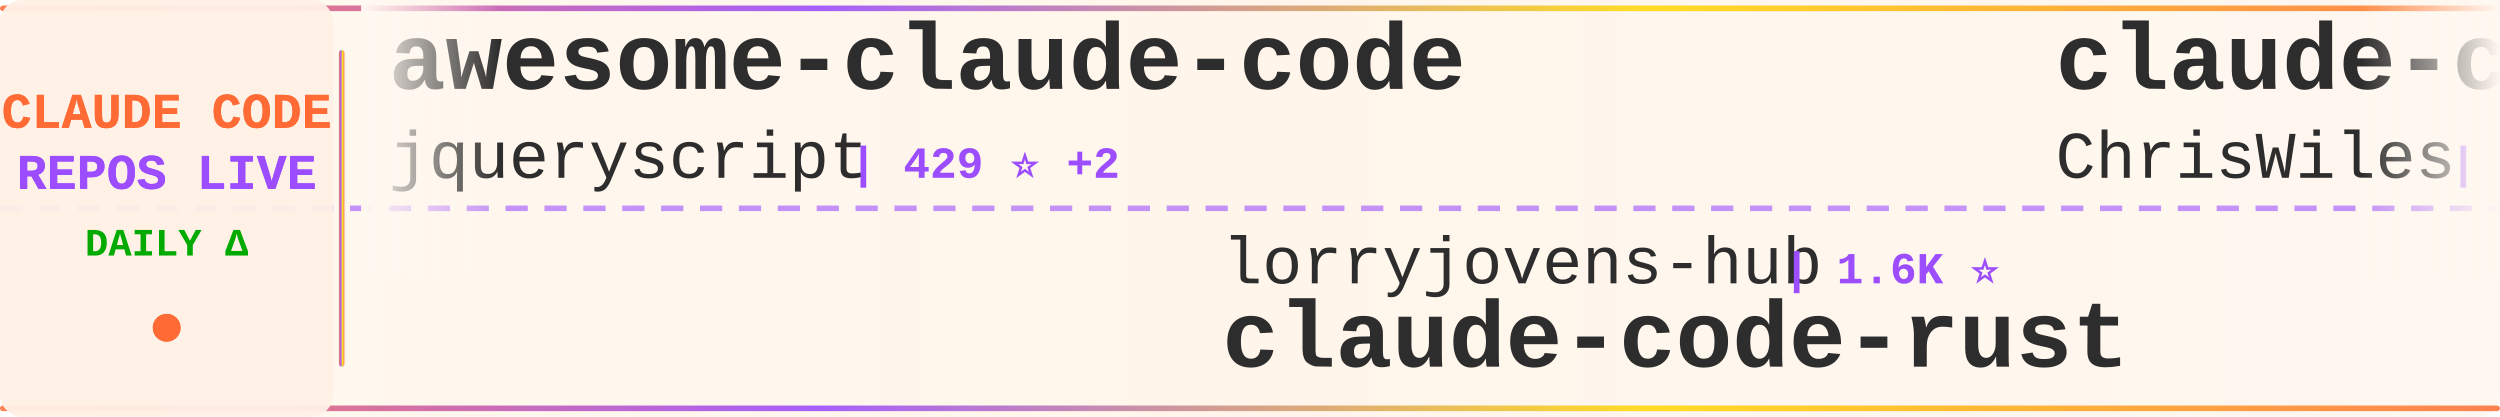
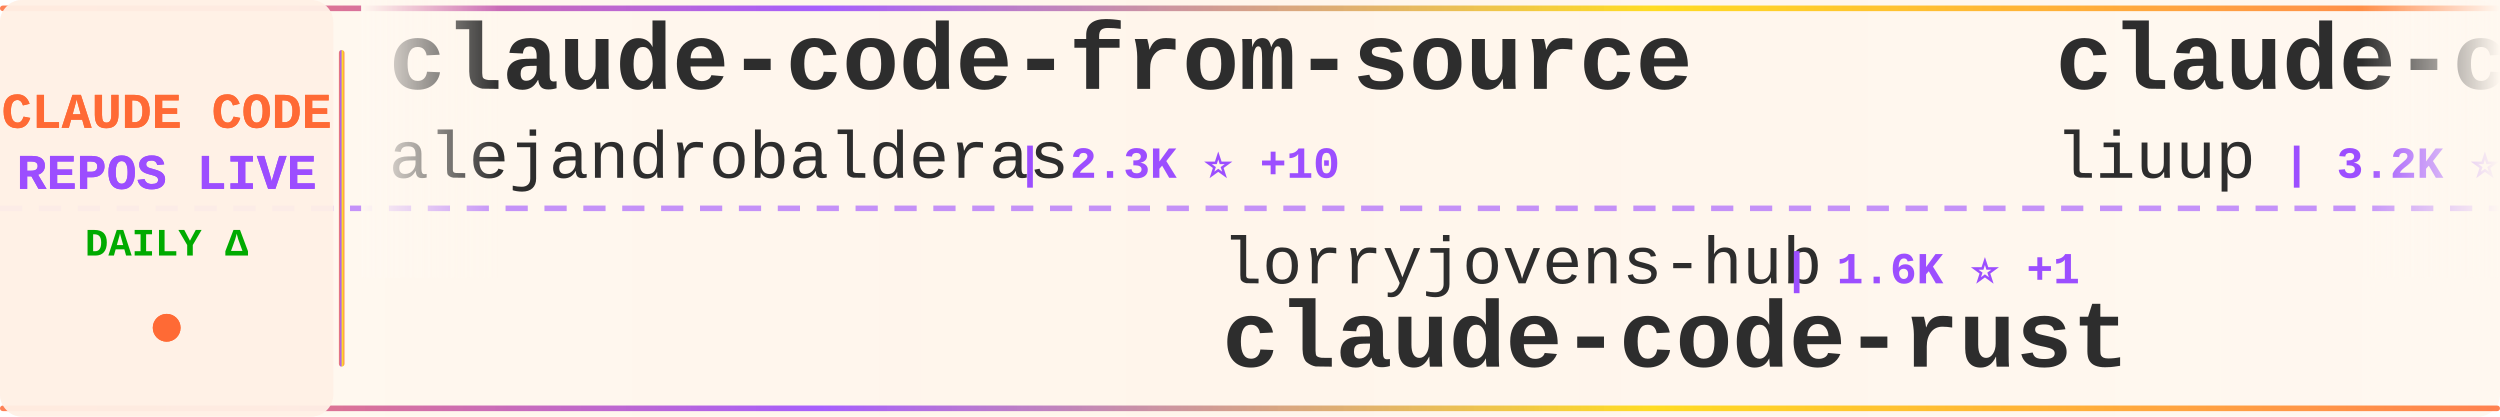
<svg xmlns="http://www.w3.org/2000/svg" width="900" height="150">
  <defs>
    <linearGradient id="tickerBg" x1="0%" y1="0%" x2="100%" y2="0%">
      <stop offset="0%" style="stop-color:#fff8f0;stop-opacity:0.98" />
      <stop offset="50%" style="stop-color:#fff5eb;stop-opacity:1" />
      <stop offset="100%" style="stop-color:#fff8f0;stop-opacity:0.98" />
    </linearGradient>
    <linearGradient id="borderGrad" x1="0%" y1="0%" x2="100%" y2="0%">
      <stop offset="0%" style="stop-color:#FF6B35;stop-opacity:0.85">
        <animate attributeName="stop-opacity" values="0.85;1;0.85" dur="2s" repeatCount="indefinite" />
      </stop>
      <stop offset="33%" style="stop-color:#9C4EFF;stop-opacity:0.9">
        <animate attributeName="stop-opacity" values="0.9;1;0.9" dur="2.2s" repeatCount="indefinite" />
      </stop>
      <stop offset="66%" style="stop-color:#FFD700;stop-opacity:0.85">
        <animate attributeName="stop-opacity" values="0.85;1;0.85" dur="1.8s" repeatCount="indefinite" />
      </stop>
      <stop offset="100%" style="stop-color:#FF6B35;stop-opacity:0.85">
        <animate attributeName="stop-opacity" values="0.85;1;0.85" dur="2s" repeatCount="indefinite" />
      </stop>
    </linearGradient>
    <filter id="textGlow">
      <feGaussianBlur stdDeviation="0.15" result="coloredBlur" />
      <feMerge>
        <feMergeNode in="coloredBlur" />
        <feMergeNode in="SourceGraphic" />
      </feMerge>
    </filter>
    <filter id="metricGlow">
      <feGaussianBlur stdDeviation="0.2" result="coloredBlur" />
      <feMerge>
        <feMergeNode in="coloredBlur" />
        <feMergeNode in="SourceGraphic" />
      </feMerge>
    </filter>
    <linearGradient id="leftFade" x1="0%" y1="0%" x2="100%" y2="0%">
      <stop offset="0%" style="stop-color:#fff8f0;stop-opacity:1" />
      <stop offset="100%" style="stop-color:#fff8f0;stop-opacity:0" />
    </linearGradient>
    <linearGradient id="rightFade" x1="0%" y1="0%" x2="100%" y2="0%">
      <stop offset="0%" style="stop-color:#fff8f0;stop-opacity:0" />
      <stop offset="100%" style="stop-color:#fff8f0;stop-opacity:1" />
    </linearGradient>
  </defs>
  <rect width="900" height="150" fill="url(#tickerBg)" rx="8" />
  <rect x="0" y="2" width="900" height="2" fill="url(#borderGrad)" rx="1" />
  <rect x="0" y="146" width="900" height="2" fill="url(#borderGrad)" rx="1" />
  <line x1="0" y1="75" x2="900" y2="75" stroke="#9C4EFF" stroke-width="2" stroke-dasharray="8 6" opacity="0.6" />
  <rect x="0" y="0" width="120" height="150" fill="#fff0e6" opacity="0.95" rx="8" />
  <text x="60" y="46" font-family="'Courier New', monospace" font-size="18" font-weight="bold" fill="#FF6B35" text-anchor="middle" filter="url(#textGlow)">
    CLAUDE CODE
  </text>
  <text x="60" y="68" font-family="'Courier New', monospace" font-size="18" font-weight="bold" fill="#9C4EFF" text-anchor="middle" filter="url(#textGlow)">
    REPOS LIVE
  </text>
  <text x="60" y="92" font-family="'Courier New', monospace" font-size="14" font-weight="bold" fill="#00aa00" text-anchor="middle">
    DAILY Δ
  </text>
  <circle cx="60" cy="118" r="5" fill="#FF6B35" filter="url(#metricGlow)">
    <animate attributeName="r" values="4;6;4" dur="1.5s" repeatCount="indefinite" />
    <animate attributeName="opacity" values="0.6;1;0.6" dur="1.5s" repeatCount="indefinite" />
  </circle>
  <rect x="122" y="18" width="2" height="114" fill="url(#borderGrad)" rx="1" />
  <clipPath id="tickerClip">
    <rect x="130" y="0" width="770" height="150" />
  </clipPath>
  <g clip-path="url(#tickerClip)">
    <g id="tickerItems">
      <animateTransform attributeName="transform" attributeType="XML" type="translate" from="0 0" to="-3000 0" dur="54s" repeatCount="indefinite" />
      <g transform="translate(0, 0)">
-         <text x="140" y="32" font-family="'Courier New', monospace" font-size="34" font-weight="bold" fill="#2d2d2d">awesome-claude-code</text>
-         <text x="140" y="64" font-family="'Courier New', monospace" font-size="24" font-weight="normal" fill="#2d2d2d" opacity="1.0">jqueryscript</text>
-         <text x="306" y="64" font-family="'Courier New', monospace" font-size="16" font-weight="bold" fill="#9C4EFF"> | 429 ⭐ +2</text>
+         <text x="140" y="32" font-family="'Courier New', monospace" font-size="34" font-weight="bold" fill="#2d2d2d">claude-code-from-source</text>
+         <text x="140" y="64" font-family="'Courier New', monospace" font-size="24" font-weight="normal" fill="#2d2d2d" opacity="1.0">alejandrobalderas</text>
+         <text x="366" y="64" font-family="'Courier New', monospace" font-size="16" font-weight="bold" fill="#9C4EFF"> | 2.3K ⭐ +10</text>
      </g>
      <g transform="translate(300, 0)">
        <text x="140" y="102" font-family="'Courier New', monospace" font-size="24" font-weight="normal" fill="#2d2d2d" opacity="1.0">lorryjovens-hub</text>
-         <text x="342" y="102" font-family="'Courier New', monospace" font-size="16" font-weight="bold" fill="#9C4EFF"> | 1.6K ⭐</text>
+         <text x="342" y="102" font-family="'Courier New', monospace" font-size="16" font-weight="bold" fill="#9C4EFF"> | 1.6K ⭐ +1</text>
        <text x="140" y="132" font-family="'Courier New', monospace" font-size="34" font-weight="bold" fill="#2d2d2d">claude-code-rust</text>
      </g>
      <g transform="translate(600, 0)">
-         <text x="140" y="32" font-family="'Courier New', monospace" font-size="34" font-weight="bold" fill="#2d2d2d">claude-code-showcase</text>
-         <text x="140" y="64" font-family="'Courier New', monospace" font-size="24" font-weight="normal" fill="#2d2d2d" opacity="1.0">ChrisWiles</text>
-         <text x="282" y="64" font-family="'Courier New', monospace" font-size="16" font-weight="bold" fill="#9C4EFF"> | 6.0K ⭐ +1</text>
+         <text x="140" y="32" font-family="'Courier New', monospace" font-size="34" font-weight="bold" fill="#2d2d2d">claude-code-analysis</text>
+         <text x="140" y="64" font-family="'Courier New', monospace" font-size="24" font-weight="normal" fill="#2d2d2d" opacity="1.0">liuup</text>
+         <text x="222" y="64" font-family="'Courier New', monospace" font-size="16" font-weight="bold" fill="#9C4EFF"> | 3.2K ⭐ +4</text>
      </g>
      <g transform="translate(900, 0)">
+         <text x="140" y="102" font-family="'Courier New', monospace" font-size="24" font-weight="normal" fill="#2d2d2d" opacity="1.0">edmund-io</text>
+         <text x="270" y="102" font-family="'Courier New', monospace" font-size="16" font-weight="bold" fill="#9C4EFF"> | 1.5K ⭐</text>
+         <text x="140" y="132" font-family="'Courier New', monospace" font-size="34" font-weight="bold" fill="#2d2d2d">edmunds-claude-code</text>
+       </g>
+       <g transform="translate(1200, 0)">
+         <text x="140" y="32" font-family="'Courier New', monospace" font-size="34" font-weight="bold" fill="#2d2d2d">Open-ClaudeCode</text>
+         <text x="140" y="64" font-family="'Courier New', monospace" font-size="24" font-weight="normal" fill="#2d2d2d" opacity="1.0">LING71671</text>
+         <text x="270" y="64" font-family="'Courier New', monospace" font-size="16" font-weight="bold" fill="#9C4EFF"> | 895 ⭐ +3</text>
+       </g>
+       <g transform="translate(1500, 0)">
+         <text x="140" y="102" font-family="'Courier New', monospace" font-size="24" font-weight="normal" fill="#2d2d2d" opacity="1.0">tanbiralam</text>
+         <text x="282" y="102" font-family="'Courier New', monospace" font-size="16" font-weight="bold" fill="#9C4EFF"> | 1.9K ⭐ +7</text>
+         <text x="140" y="132" font-family="'Courier New', monospace" font-size="34" font-weight="bold" fill="#2d2d2d">claude-code</text>
+       </g>
+       <g transform="translate(1800, 0)">
+         <text x="140" y="32" font-family="'Courier New', monospace" font-size="34" font-weight="bold" fill="#2d2d2d">claude-code-reverse</text>
+         <text x="140" y="64" font-family="'Courier New', monospace" font-size="24" font-weight="normal" fill="#2d2d2d" opacity="1.0">Yuyz0112</text>
+         <text x="258" y="64" font-family="'Courier New', monospace" font-size="16" font-weight="bold" fill="#9C4EFF"> | 2.4K ⭐ +1</text>
+       </g>
+       <g transform="translate(2100, 0)">
+         <text x="140" y="102" font-family="'Courier New', monospace" font-size="24" font-weight="normal" fill="#2d2d2d" opacity="1.0">anthropics</text>
+         <text x="282" y="102" font-family="'Courier New', monospace" font-size="16" font-weight="bold" fill="#9C4EFF"> | 153.0K ⭐ +341</text>
+         <text x="140" y="132" font-family="'Courier New', monospace" font-size="34" font-weight="bold" fill="#2d2d2d">skills</text>
+       </g>
+       <g transform="translate(2400, 0)">
+         <text x="140" y="32" font-family="'Courier New', monospace" font-size="34" font-weight="bold" fill="#2d2d2d">claude-code-tudou</text>
+         <text x="140" y="64" font-family="'Courier New', monospace" font-size="24" font-weight="normal" fill="#2d2d2d" opacity="1.0">AICoderTudou</text>
+         <text x="306" y="64" font-family="'Courier New', monospace" font-size="16" font-weight="bold" fill="#9C4EFF"> | 500 ⭐</text>
+       </g>
+       <g transform="translate(2700, 0)">
        <text x="140" y="102" font-family="'Courier New', monospace" font-size="24" font-weight="normal" fill="#2d2d2d" opacity="1.0">pedrohcgs</text>
-         <text x="270" y="102" font-family="'Courier New', monospace" font-size="16" font-weight="bold" fill="#9C4EFF"> | 1.3K ⭐ +10</text>
+         <text x="270" y="102" font-family="'Courier New', monospace" font-size="16" font-weight="bold" fill="#9C4EFF"> | 1.3K ⭐ +8</text>
        <text x="140" y="132" font-family="'Courier New', monospace" font-size="34" font-weight="bold" fill="#2d2d2d">claude-code-my-workflow</text>
      </g>
-       <g transform="translate(1200, 0)">
-         <text x="140" y="32" font-family="'Courier New', monospace" font-size="34" font-weight="bold" fill="#2d2d2d">claude-code-pm-course</text>
-         <text x="140" y="64" font-family="'Courier New', monospace" font-size="24" font-weight="normal" fill="#2d2d2d" opacity="1.0">carlvellotti</text>
-         <text x="306" y="64" font-family="'Courier New', monospace" font-size="16" font-weight="bold" fill="#9C4EFF"> | 2.1K ⭐</text>
-       </g>
-       <g transform="translate(1500, 0)">
-         <text x="140" y="102" font-family="'Courier New', monospace" font-size="24" font-weight="normal" fill="#2d2d2d" opacity="1.0">AprilNEA</text>
-         <text x="258" y="102" font-family="'Courier New', monospace" font-size="16" font-weight="bold" fill="#9C4EFF"> | 388 ⭐</text>
-         <text x="140" y="132" font-family="'Courier New', monospace" font-size="34" font-weight="bold" fill="#2d2d2d">claude-code-source</text>
-       </g>
-       <g transform="translate(1800, 0)">
-         <text x="140" y="32" font-family="'Courier New', monospace" font-size="34" font-weight="bold" fill="#2d2d2d">claude-code</text>
-         <text x="140" y="64" font-family="'Courier New', monospace" font-size="24" font-weight="normal" fill="#2d2d2d" opacity="1.0">freestylefly</text>
-         <text x="306" y="64" font-family="'Courier New', monospace" font-size="16" font-weight="bold" fill="#9C4EFF"> | 126 ⭐</text>
-       </g>
-       <g transform="translate(2100, 0)">
-         <text x="140" y="102" font-family="'Courier New', monospace" font-size="24" font-weight="normal" fill="#2d2d2d" opacity="1.0">FlorianBruniaux</text>
-         <text x="342" y="102" font-family="'Courier New', monospace" font-size="16" font-weight="bold" fill="#9C4EFF"> | 5.1K ⭐ +9</text>
-         <text x="140" y="132" font-family="'Courier New', monospace" font-size="34" font-weight="bold" fill="#2d2d2d">claude-code-ultimate-gui...</text>
-       </g>
-       <g transform="translate(2400, 0)">
-         <text x="140" y="32" font-family="'Courier New', monospace" font-size="34" font-weight="bold" fill="#2d2d2d">claude-code</text>
-         <text x="140" y="64" font-family="'Courier New', monospace" font-size="24" font-weight="normal" fill="#2d2d2d" opacity="1.0">codeaashu</text>
-         <text x="270" y="64" font-family="'Courier New', monospace" font-size="16" font-weight="bold" fill="#9C4EFF"> | 3.0K ⭐ +9</text>
-       </g>
-       <g transform="translate(2700, 0)">
-         <text x="140" y="102" font-family="'Courier New', monospace" font-size="24" font-weight="normal" fill="#2d2d2d" opacity="1.0">tanbiralam</text>
-         <text x="282" y="102" font-family="'Courier New', monospace" font-size="16" font-weight="bold" fill="#9C4EFF"> | 1.9K ⭐ +5</text>
-         <text x="140" y="132" font-family="'Courier New', monospace" font-size="34" font-weight="bold" fill="#2d2d2d">claude-code</text>
-       </g>
      <g transform="translate(3000, 0)">
-         <text x="140" y="32" font-family="'Courier New', monospace" font-size="34" font-weight="bold" fill="#2d2d2d">awesome-claude-code</text>
-         <text x="140" y="64" font-family="'Courier New', monospace" font-size="24" font-weight="normal" fill="#2d2d2d" opacity="1.0">jqueryscript</text>
-         <text x="306" y="64" font-family="'Courier New', monospace" font-size="16" font-weight="bold" fill="#9C4EFF"> | 429 ⭐ +2</text>
+         <text x="140" y="32" font-family="'Courier New', monospace" font-size="34" font-weight="bold" fill="#2d2d2d">claude-code-from-source</text>
+         <text x="140" y="64" font-family="'Courier New', monospace" font-size="24" font-weight="normal" fill="#2d2d2d" opacity="1.0">alejandrobalderas</text>
+         <text x="366" y="64" font-family="'Courier New', monospace" font-size="16" font-weight="bold" fill="#9C4EFF"> | 2.3K ⭐ +10</text>
      </g>
      <g transform="translate(3300, 0)">
        <text x="140" y="102" font-family="'Courier New', monospace" font-size="24" font-weight="normal" fill="#2d2d2d" opacity="1.0">lorryjovens-hub</text>
-         <text x="342" y="102" font-family="'Courier New', monospace" font-size="16" font-weight="bold" fill="#9C4EFF"> | 1.6K ⭐</text>
+         <text x="342" y="102" font-family="'Courier New', monospace" font-size="16" font-weight="bold" fill="#9C4EFF"> | 1.6K ⭐ +1</text>
        <text x="140" y="132" font-family="'Courier New', monospace" font-size="34" font-weight="bold" fill="#2d2d2d">claude-code-rust</text>
      </g>
      <g transform="translate(3600, 0)">
-         <text x="140" y="32" font-family="'Courier New', monospace" font-size="34" font-weight="bold" fill="#2d2d2d">claude-code-showcase</text>
-         <text x="140" y="64" font-family="'Courier New', monospace" font-size="24" font-weight="normal" fill="#2d2d2d" opacity="1.0">ChrisWiles</text>
-         <text x="282" y="64" font-family="'Courier New', monospace" font-size="16" font-weight="bold" fill="#9C4EFF"> | 6.0K ⭐ +1</text>
+         <text x="140" y="32" font-family="'Courier New', monospace" font-size="34" font-weight="bold" fill="#2d2d2d">claude-code-analysis</text>
+         <text x="140" y="64" font-family="'Courier New', monospace" font-size="24" font-weight="normal" fill="#2d2d2d" opacity="1.0">liuup</text>
+         <text x="222" y="64" font-family="'Courier New', monospace" font-size="16" font-weight="bold" fill="#9C4EFF"> | 3.2K ⭐ +4</text>
      </g>
      <g transform="translate(3900, 0)">
-         <text x="140" y="102" font-family="'Courier New', monospace" font-size="24" font-weight="normal" fill="#2d2d2d" opacity="1.0">pedrohcgs</text>
-         <text x="270" y="102" font-family="'Courier New', monospace" font-size="16" font-weight="bold" fill="#9C4EFF"> | 1.3K ⭐ +10</text>
-         <text x="140" y="132" font-family="'Courier New', monospace" font-size="34" font-weight="bold" fill="#2d2d2d">claude-code-my-workflow</text>
+         <text x="140" y="102" font-family="'Courier New', monospace" font-size="24" font-weight="normal" fill="#2d2d2d" opacity="1.0">edmund-io</text>
+         <text x="270" y="102" font-family="'Courier New', monospace" font-size="16" font-weight="bold" fill="#9C4EFF"> | 1.5K ⭐</text>
+         <text x="140" y="132" font-family="'Courier New', monospace" font-size="34" font-weight="bold" fill="#2d2d2d">edmunds-claude-code</text>
      </g>
    </g>
  </g>
  <rect x="130" y="0" width="50" height="100" fill="url(#leftFade)" />
  <rect x="850" y="0" width="50" height="100" fill="url(#rightFade)" />
</svg>
